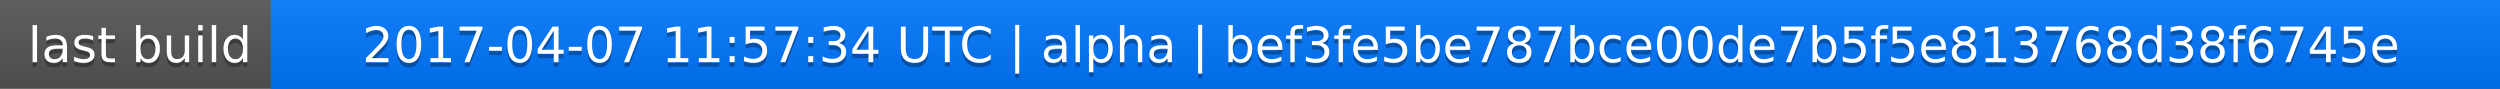
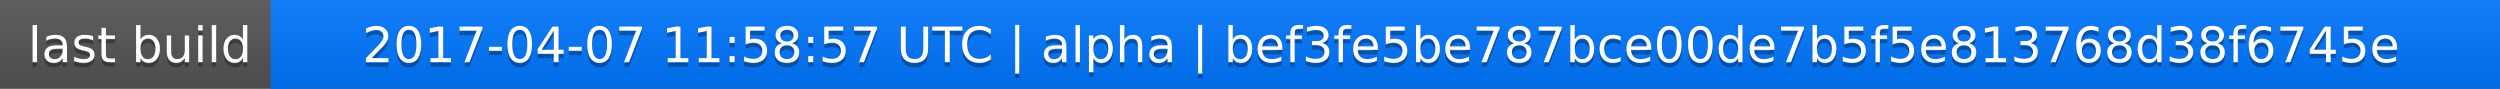
<svg xmlns="http://www.w3.org/2000/svg" width="563" height="20">
  <linearGradient id="a" x2="0" y2="100%">
    <stop offset="0" stop-color="#bbb" stop-opacity=".1" />
    <stop offset="1" stop-opacity=".1" />
  </linearGradient>
  <rect rx="0" width="563" height="20" fill="#555" />
  <rect rx="0" x="61" width="502" height="20" fill="#07f" />
  <path fill="#07f" d="M61 0h4v20h-4z" />
  <rect rx="0" width="563" height="20" fill="url(#a)" />
  <g fill="#fff" text-anchor="middle" font-family="DejaVu Sans,Verdana,Geneva,sans-serif" font-size="11">
    <text x="31.5" y="15" fill="#010101" fill-opacity=".3">last build</text>
    <text x="31.5" y="14">last build</text>
-     <text x="311" y="15" fill="#010101" fill-opacity=".3">2017-04-07 11:57:34 UTC | alpha | bef3fe5be787bce00de7b5f5e813768d38f6745e</text>
-     <text x="311" y="14">2017-04-07 11:57:34 UTC | alpha | bef3fe5be787bce00de7b5f5e813768d38f6745e</text>
+     <text x="311" y="15" fill="#010101" fill-opacity=".3">2017-04-07 11:58:57 UTC | alpha | bef3fe5be787bce00de7b5f5e813768d38f6745e</text>
+     <text x="311" y="14">2017-04-07 11:58:57 UTC | alpha | bef3fe5be787bce00de7b5f5e813768d38f6745e</text>
  </g>
</svg>
